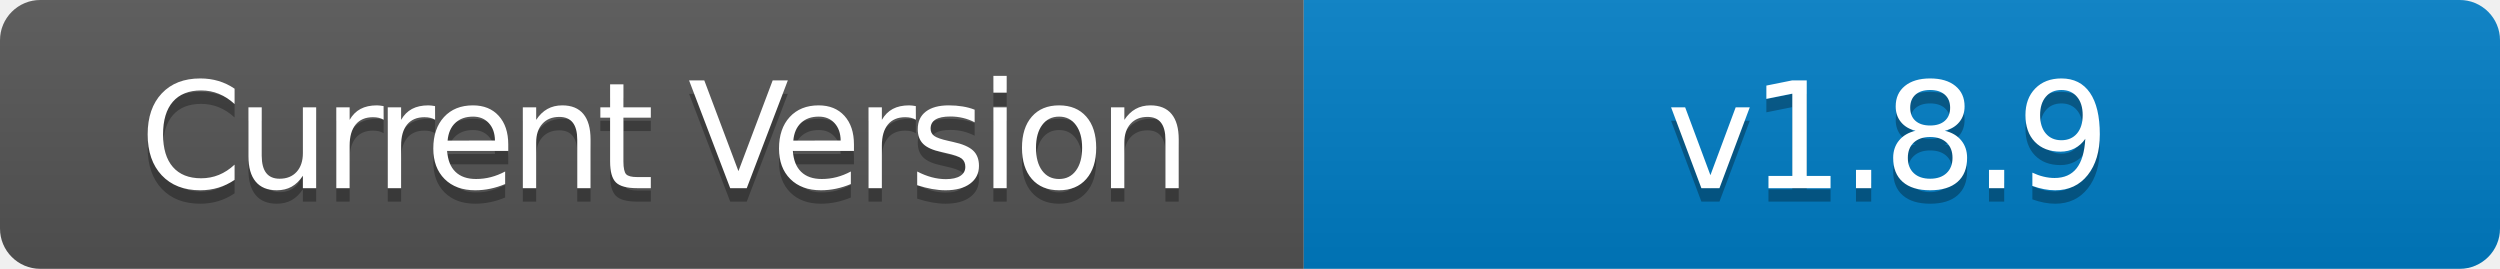
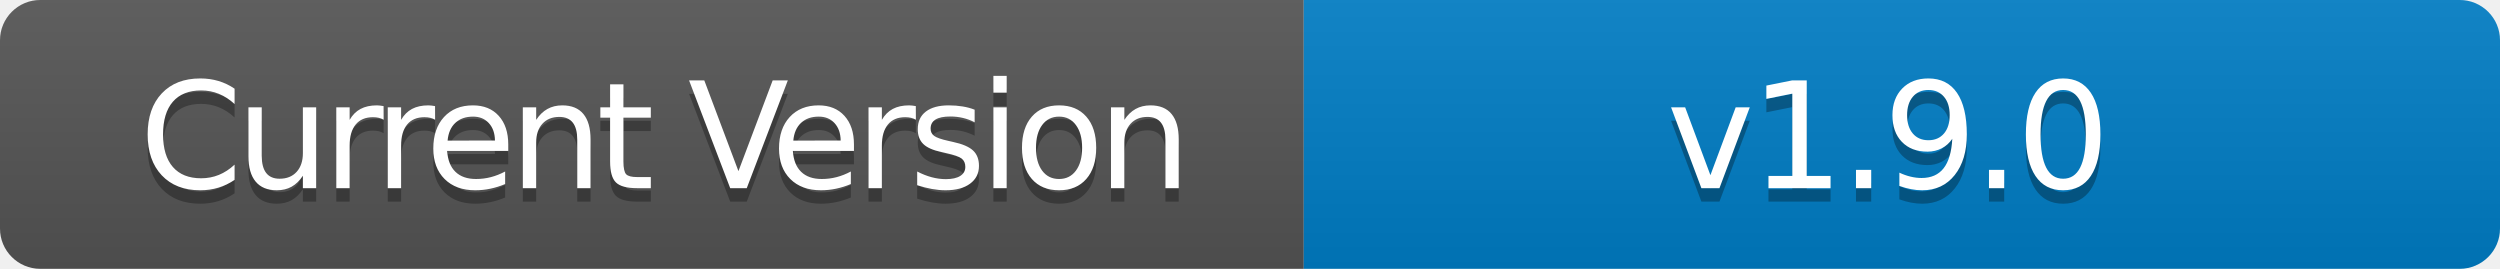
- <svg xmlns="http://www.w3.org/2000/svg" width="186" height="20" role="img" aria-label="Current Version: v1.8.9">
+ <svg xmlns="http://www.w3.org/2000/svg" width="186" height="20" role="img" aria-label="Current Version: v1.9.0">
  <linearGradient id="s" x2="0" y2="100%">
    <stop offset="0" stop-color="#bbb" stop-opacity=".1" />
    <stop offset="1" stop-opacity=".1" />
  </linearGradient>
  <clipPath id="r">
    <rect width="186" height="20" rx="3" fill="#fff" />
  </clipPath>
  <g clip-path="url(#r)">
    <rect width="97" height="20" fill="#555" />
    <rect x="97" width="89" height="20" fill="#007ec6" />
    <rect width="186" height="20" fill="url(#s)" />
  </g>
  <g fill="#fff" text-anchor="middle" font-family="Verdana,Geneva,DejaVu Sans,sans-serif" text-rendering="geometricPrecision" font-size="110">
    <text aria-hidden="true" x="495" y="150" fill="#010101" fill-opacity=".3" transform="scale(.1)" textLength="700" style="letter-spacing: -5;">Current Version</text>
    <text x="495" y="140" transform="scale(.1)" fill="#fff" textLength="700" style="letter-spacing: -5;">Current Version</text>
-     <text aria-hidden="true" x="1405" y="150" fill="#010101" fill-opacity=".3" transform="scale(.1)" textLength="600" style="letter-spacing: -3;">v1.8.9</text>
-     <text x="1405" y="140" transform="scale(.1)" fill="#fff" textLength="600" style="letter-spacing: -3;">v1.8.9</text>
+     <text aria-hidden="true" x="1405" y="150" fill="#010101" fill-opacity=".3" transform="scale(.1)" textLength="600" style="letter-spacing: -3;">v1.9.0</text>
+     <text x="1405" y="140" transform="scale(.1)" fill="#fff" textLength="600" style="letter-spacing: -3;">v1.9.0</text>
  </g>
</svg>
